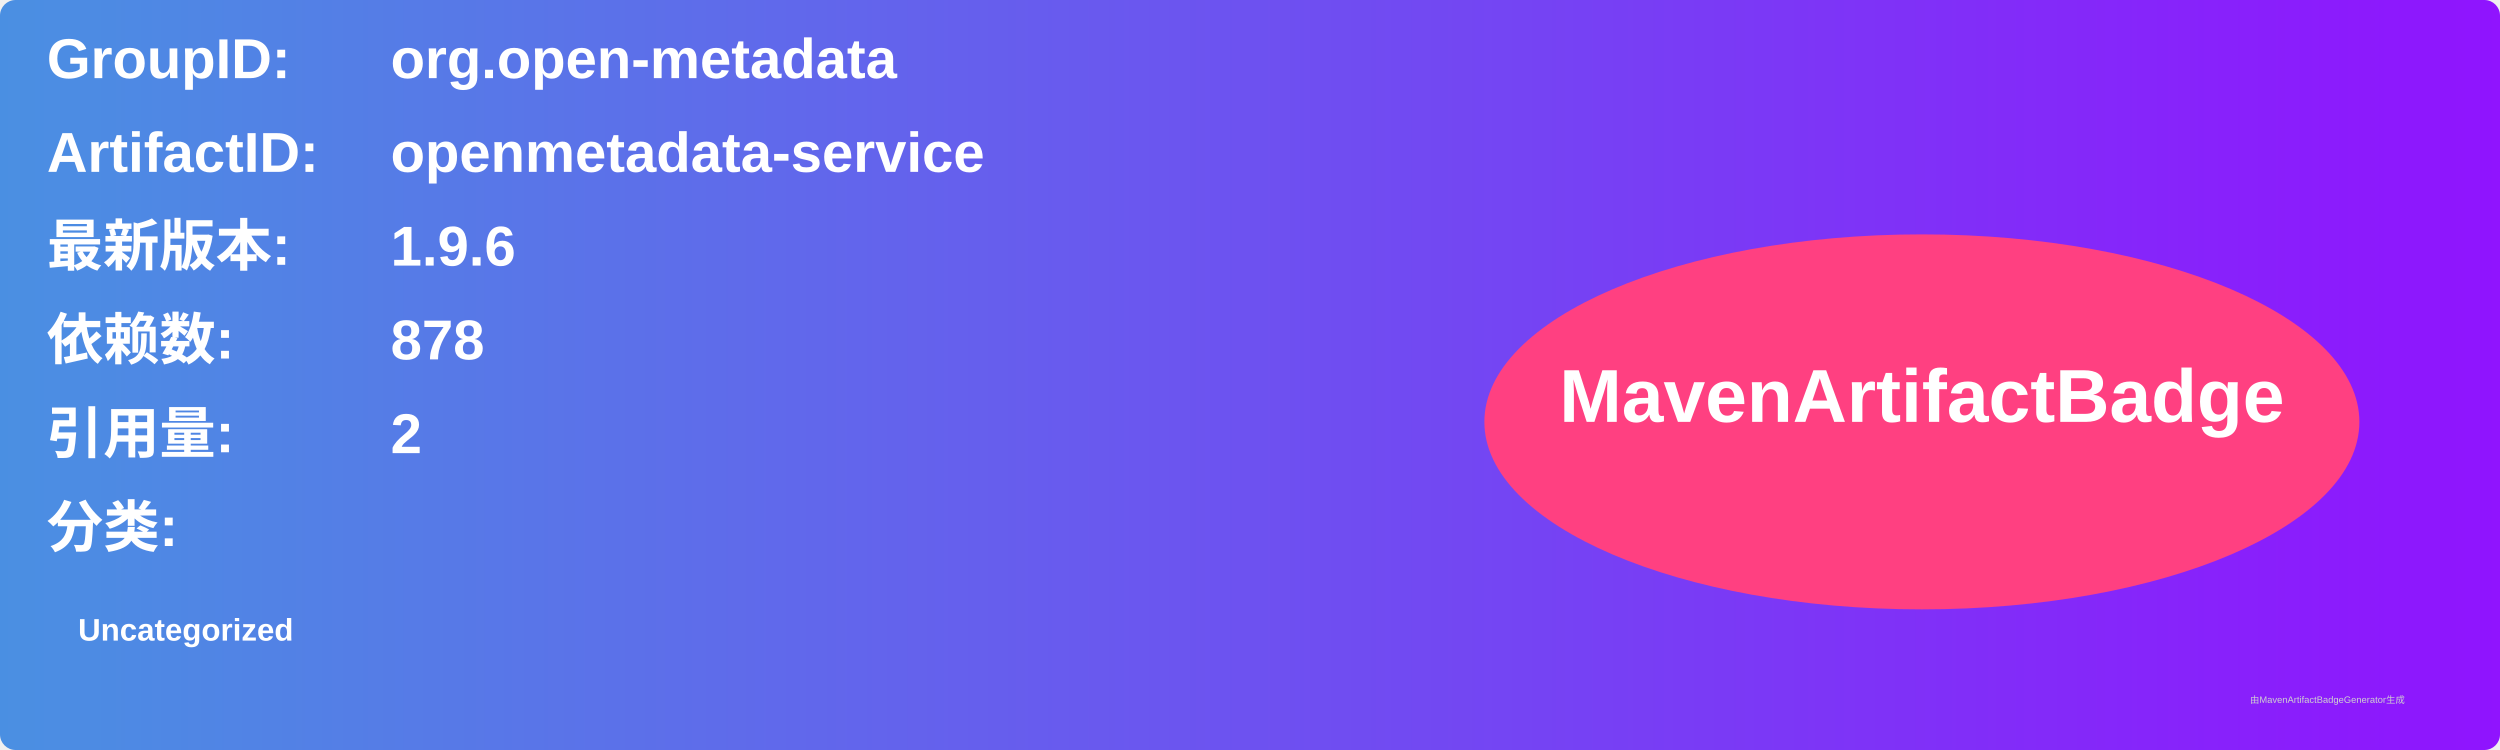
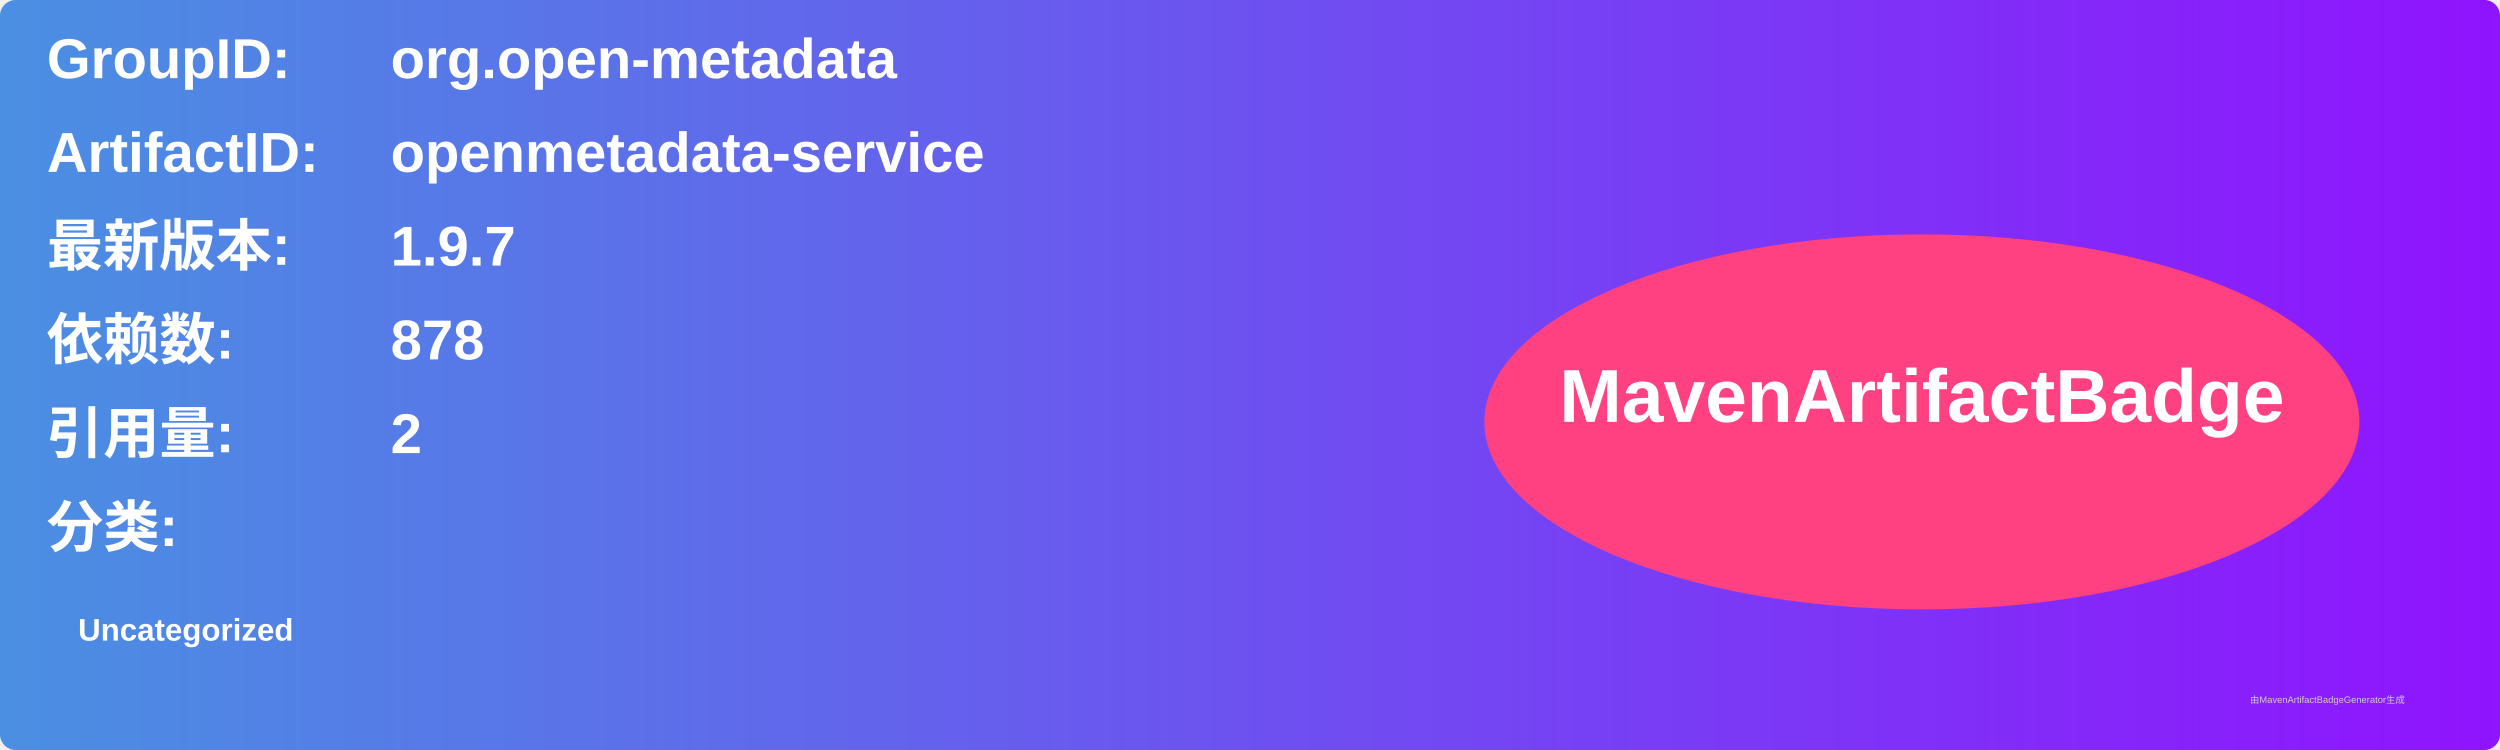
<svg xmlns="http://www.w3.org/2000/svg" width="800" height="240" viewBox="0 0 800 240">
  <linearGradient id="grad" x1="0%" y1="0%" x2="100%" y2="0%">
    <stop offset="0%" stop-color="#4a90e2" />
    <stop offset="100%" stop-color="#9013fe" />
  </linearGradient>
  <rect width="100%" height="100%" rx="5" ry="5" fill="url(#grad)" />
  <g transform="translate(15, 15)">
    <text x="0" y="10" font-family="Arial" font-size="18" fill="white" font-weight="bold" width="260">GroupID:</text>
    <text x="110" y="10" font-family="Arial" font-size="18" fill="white" font-weight="bold" width="460">org.open-metadata</text>
    <text x="0" y="40" font-family="Arial" font-size="18" fill="white" font-weight="bold" width="260">ArtifactID:</text>
    <text x="110" y="40" font-family="Arial" font-size="18" fill="white" font-weight="bold" width="460">openmetadata-service</text>
    <text x="0" y="70" font-family="Arial" font-size="18" fill="white" font-weight="bold">最新版本:</text>
    <text x="110" y="70" font-family="Arial" font-size="18" fill="white" font-weight="bold">
-       <tspan font-weight="bold">1.9.6</tspan>
+       <tspan font-weight="bold">1.9.7</tspan>
    </text>
    <text x="0" y="100" font-family="Arial" font-size="18" fill="white" font-weight="bold">依赖数: </text>
    <text x="110" y="100" font-family="Arial" font-size="18" fill="white">
      <tspan font-weight="bold">878</tspan>
    </text>
    <text x="0" y="130" font-family="Arial" font-size="18" fill="white" font-weight="bold">引用量: </text>
    <text x="110" y="130" font-family="Arial" font-size="18" fill="white">
      <tspan font-weight="bold">2</tspan>
    </text>
    <text x="0" y="160" font-family="Arial" font-size="18" fill="white" font-weight="bold">分类:</text>
    <text x="10" y="190" font-family="Arial" font-size="10" fill="white">
      <tspan font-weight="bold">Uncategorized</tspan>
    </text>
    <ellipse cx="600" cy="120" rx="140" ry="60" fill="#ff4081" />
    <text x="600" y="120" text-anchor="middle" font-family="Arial" font-size="24" fill="white" font-weight="bold">MavenArtifactBadge</text>
  </g>
  <text x="720" y="225" font-family="Arial" font-size="3" fill="#d0d0d0">由MavenArtifactBadgeGenerator生成</text>
</svg>
